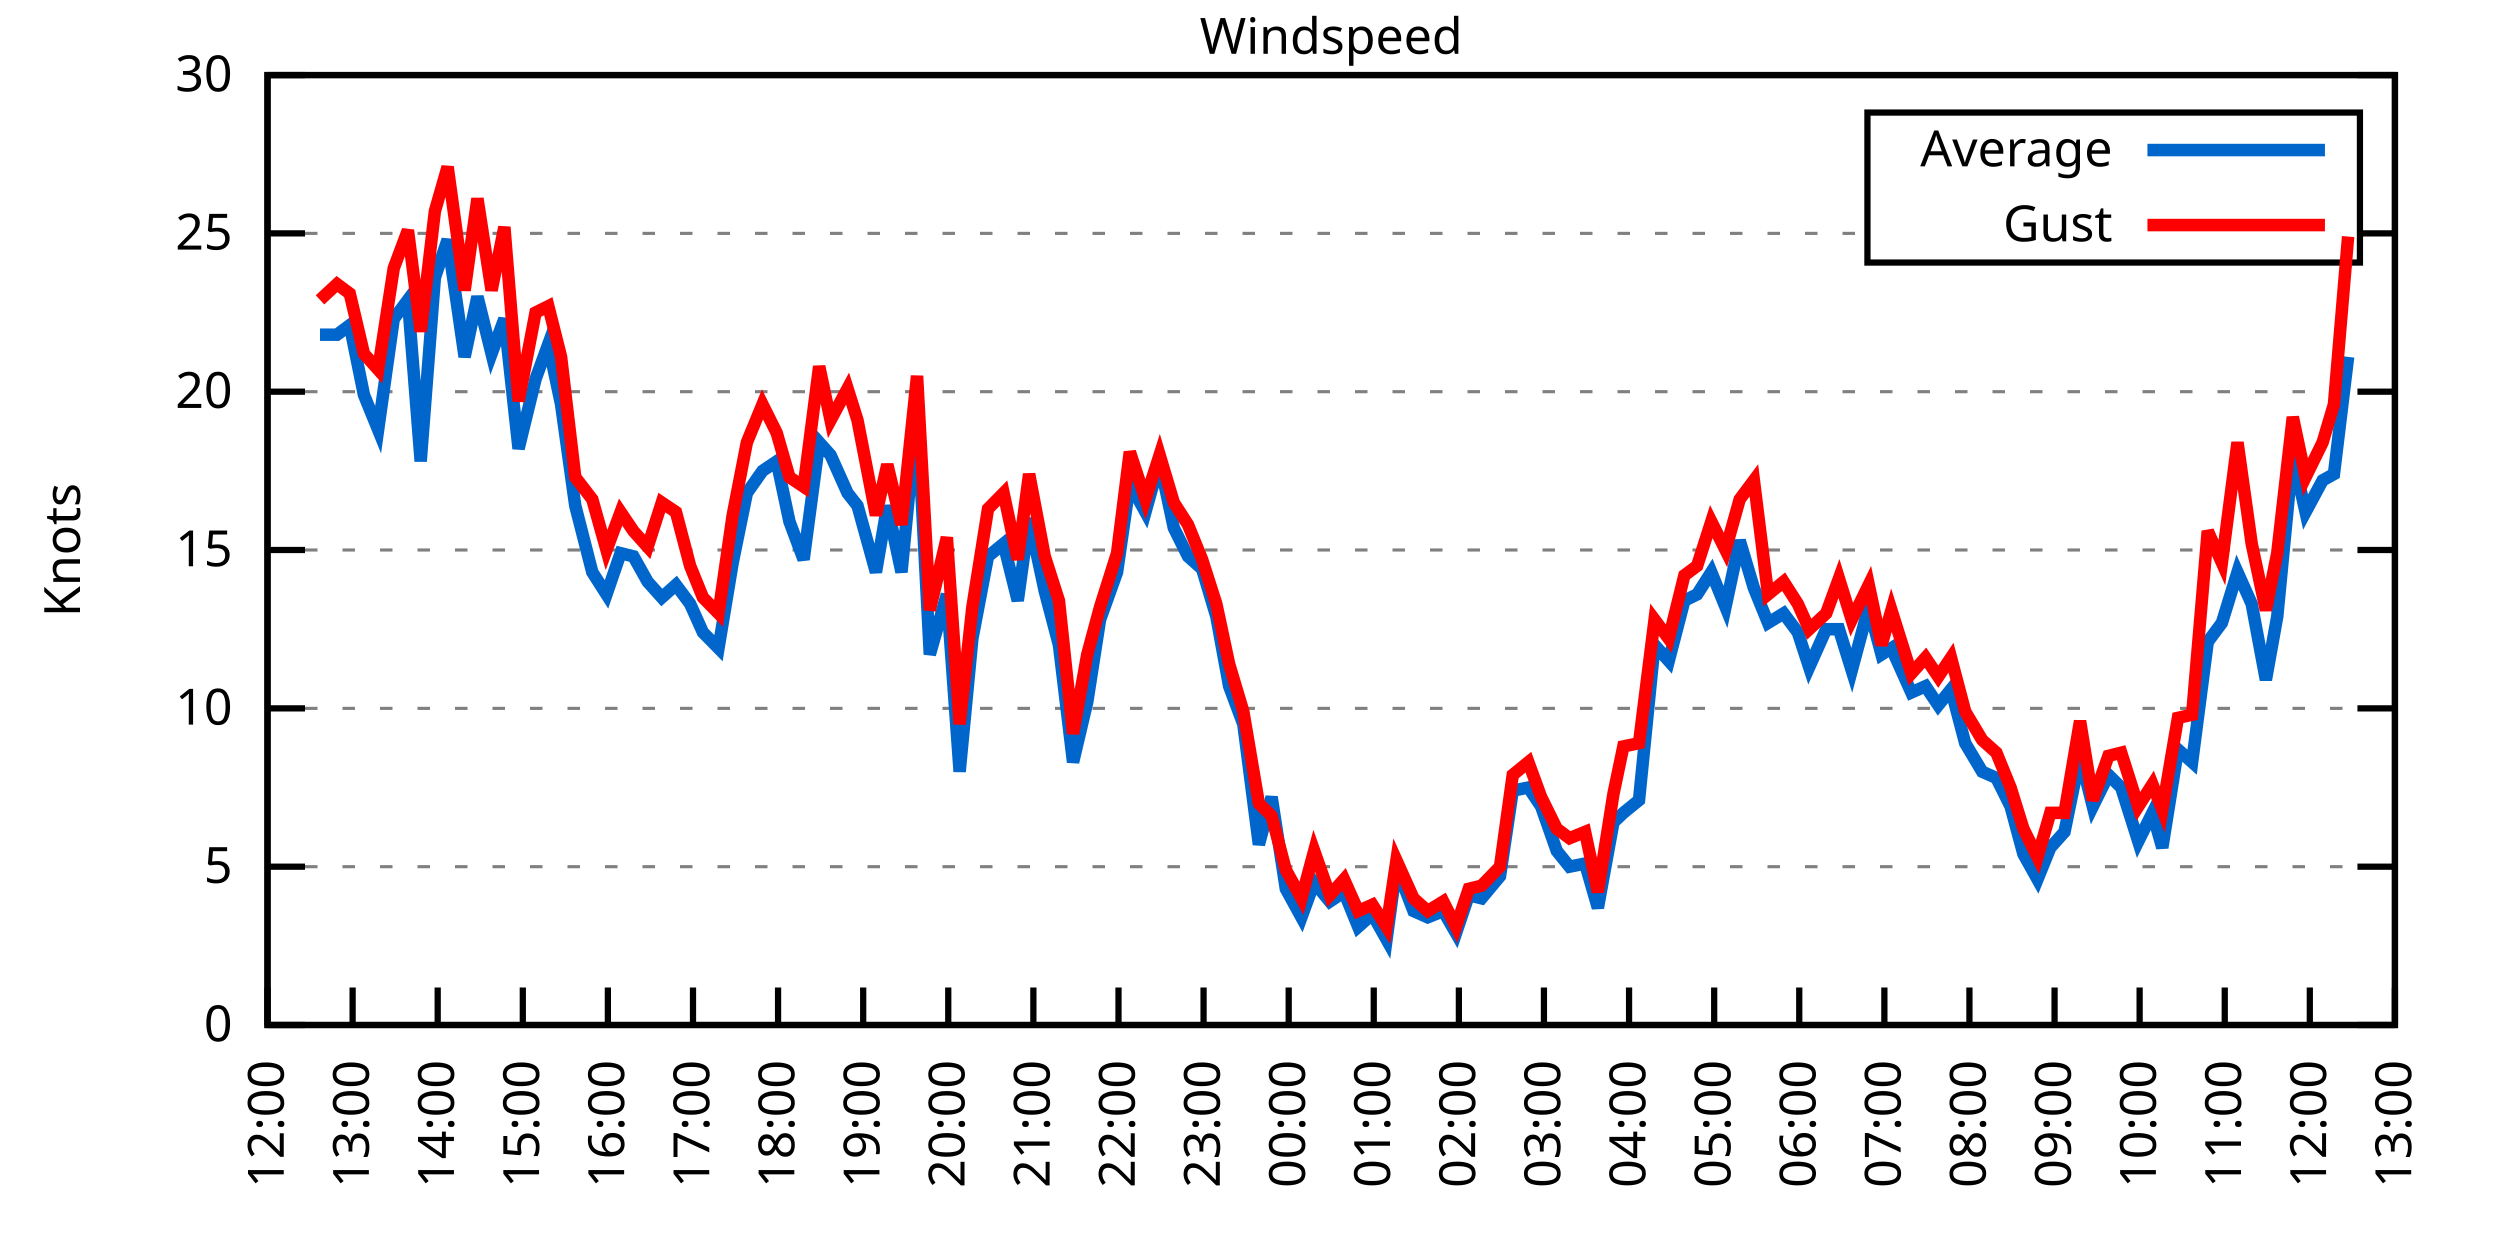
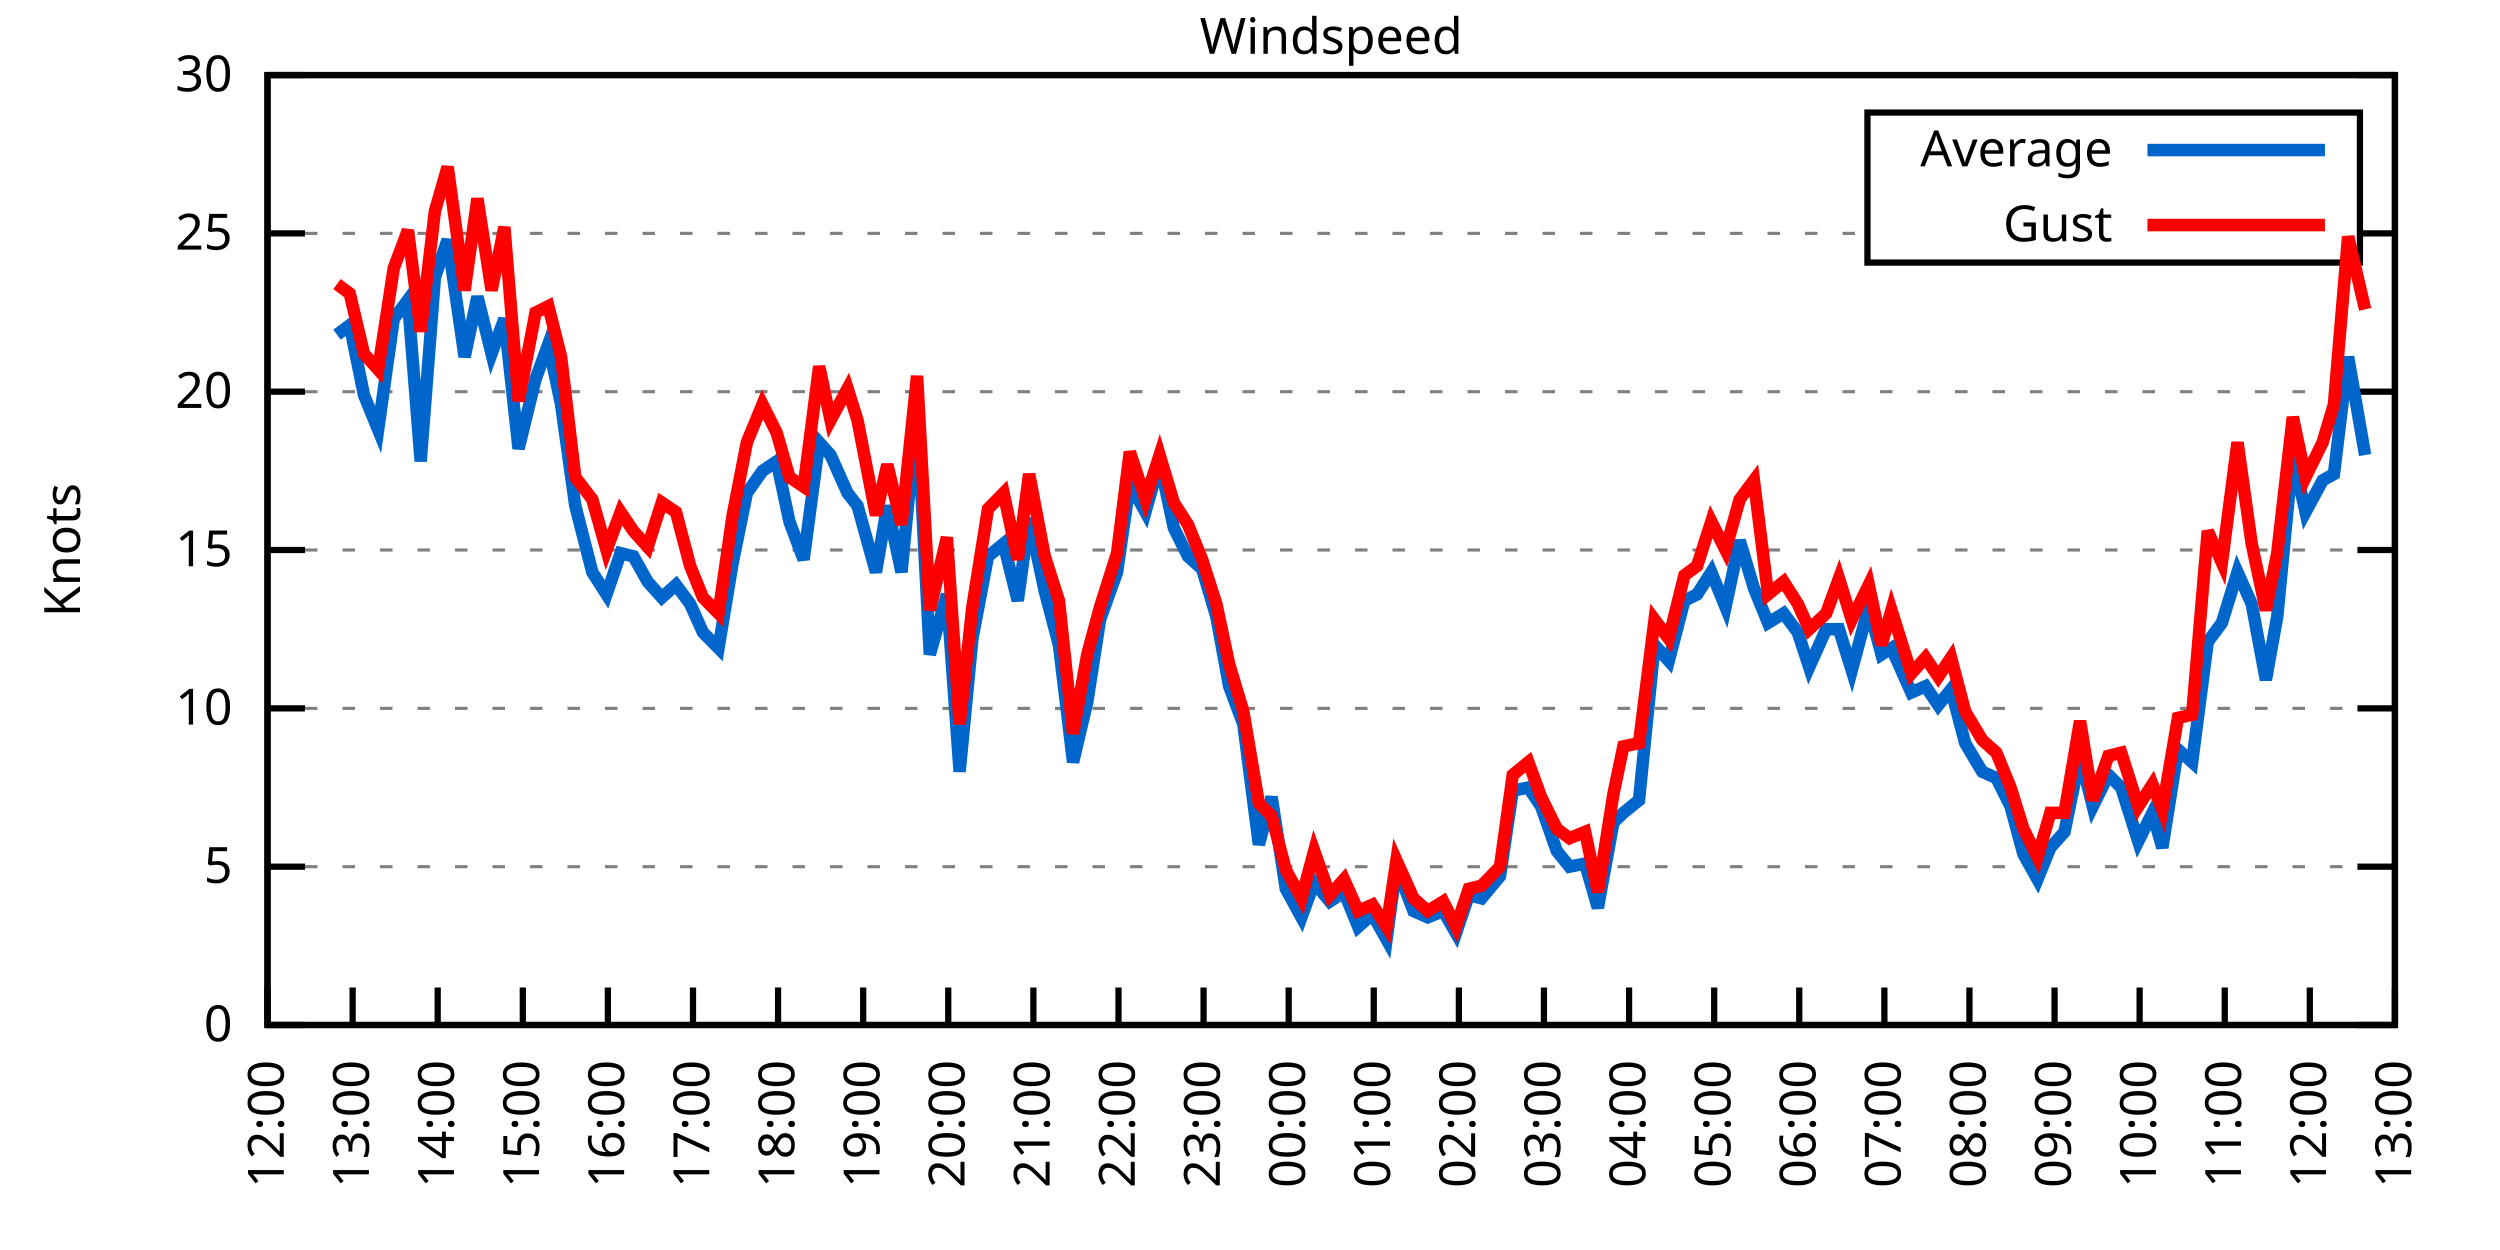
<svg xmlns="http://www.w3.org/2000/svg" xmlns:xlink="http://www.w3.org/1999/xlink" width="400" height="200" viewBox="0 0 400 200">
  <g id="gnuplot_canvas">
    <rect x="0" y="0" width="400" height="200" fill="none" />
    <defs>
      <circle id="gpDot" r="0.5" stroke-width="0.5" stroke="currentColor" />
      <path id="gpPt0" stroke-width="0.333" stroke="currentColor" d="M-1,0 h2 M0,-1 v2" />
      <path id="gpPt1" stroke-width="0.333" stroke="currentColor" d="M-1,-1 L1,1 M1,-1 L-1,1" />
      <path id="gpPt2" stroke-width="0.333" stroke="currentColor" d="M-1,0 L1,0 M0,-1 L0,1 M-1,-1 L1,1 M-1,1 L1,-1" />
      <rect id="gpPt3" stroke-width="0.333" stroke="currentColor" x="-1" y="-1" width="2" height="2" />
      <rect id="gpPt4" stroke-width="0.333" stroke="currentColor" fill="currentColor" x="-1" y="-1" width="2" height="2" />
      <circle id="gpPt5" stroke-width="0.333" stroke="currentColor" cx="0" cy="0" r="1" />
      <use xlink:href="#gpPt5" id="gpPt6" fill="currentColor" stroke="none" />
      <path id="gpPt7" stroke-width="0.333" stroke="currentColor" d="M0,-1.33 L-1.33,0.67 L1.33,0.67 z" />
      <use xlink:href="#gpPt7" id="gpPt8" fill="currentColor" stroke="none" />
      <use xlink:href="#gpPt7" id="gpPt9" stroke="currentColor" transform="rotate(180)" />
      <use xlink:href="#gpPt9" id="gpPt10" fill="currentColor" stroke="none" />
      <use xlink:href="#gpPt3" id="gpPt11" stroke="currentColor" transform="rotate(45)" />
      <use xlink:href="#gpPt11" id="gpPt12" fill="currentColor" stroke="none" />
      <path id="gpPt13" stroke-width="0.333" stroke="currentColor" d="M0,1.330 L1.265,0.411 L0.782,-1.067 L-0.782,-1.076 L-1.265,0.411 z" />
      <use xlink:href="#gpPt13" id="gpPt14" fill="currentColor" stroke="none" />
      <filter id="textbox" filterUnits="objectBoundingBox" x="0" y="0" height="1" width="1">
        <feFlood flood-color="white" flood-opacity="1" result="bgnd" />
        <feComposite in="SourceGraphic" in2="bgnd" operator="atop" />
      </filter>
      <filter id="greybox" filterUnits="objectBoundingBox" x="0" y="0" height="1" width="1">
        <feFlood flood-color="lightgrey" flood-opacity="1" result="grey" />
        <feComposite in="SourceGraphic" in2="grey" operator="atop" />
      </filter>
    </defs>
    <g fill="none" color="white" stroke="currentColor" stroke-width="1.00" stroke-linecap="butt" stroke-linejoin="miter">
</g>
    <g fill="none" color="black" stroke="currentColor" stroke-width="1.00" stroke-linecap="butt" stroke-linejoin="miter">
      <g stroke="none" shape-rendering="crispEdges">
        <polygon fill="rgb(255, 255, 255)" points="42.80,164.00 383.18,164.00 383.18,12.02 42.80,12.02 " />
      </g>
    </g>
    <g fill="none" color="black" stroke="currentColor" stroke-width="1.00" stroke-linecap="butt" stroke-linejoin="miter">
</g>
    <g fill="none" color="black" stroke="black" stroke-width="0.50" stroke-linecap="butt" stroke-linejoin="miter">
</g>
    <g fill="none" color="gray" stroke="currentColor" stroke-width="0.50" stroke-linecap="butt" stroke-linejoin="miter">
      <path stroke="gray" stroke-dasharray="2,4" class="gridline" d="M42.80,164.00 L383.19,164.00  " />
    </g>
    <g fill="none" color="gray" stroke="gray" stroke-width="1.00" stroke-linecap="butt" stroke-linejoin="miter">
</g>
    <g fill="none" color="black" stroke="currentColor" stroke-width="1.00" stroke-linecap="butt" stroke-linejoin="miter">
      <path stroke="black" d="M42.80,164.00 L48.80,164.00 M383.19,164.00 L377.19,164.00  " />
      <g transform="translate(37.20,166.60)" stroke="none" fill="black" font-family="Sans" font-size="8.00" text-anchor="end">
        <text>
          <tspan font-family="Sans"> 0</tspan>
        </text>
      </g>
    </g>
    <g fill="none" color="black" stroke="currentColor" stroke-width="1.00" stroke-linecap="butt" stroke-linejoin="miter">
</g>
    <g fill="none" color="black" stroke="black" stroke-width="0.50" stroke-linecap="butt" stroke-linejoin="miter">
</g>
    <g fill="none" color="gray" stroke="currentColor" stroke-width="0.50" stroke-linecap="butt" stroke-linejoin="miter">
      <path stroke="gray" stroke-dasharray="2,4" class="gridline" d="M42.80,138.67 L383.19,138.67  " />
    </g>
    <g fill="none" color="gray" stroke="gray" stroke-width="1.00" stroke-linecap="butt" stroke-linejoin="miter">
</g>
    <g fill="none" color="black" stroke="currentColor" stroke-width="1.00" stroke-linecap="butt" stroke-linejoin="miter">
      <path stroke="black" d="M42.80,138.67 L48.80,138.67 M383.19,138.67 L377.19,138.67  " />
      <g transform="translate(37.20,141.27)" stroke="none" fill="black" font-family="Sans" font-size="8.00" text-anchor="end">
        <text>
          <tspan font-family="Sans"> 5</tspan>
        </text>
      </g>
    </g>
    <g fill="none" color="black" stroke="currentColor" stroke-width="1.00" stroke-linecap="butt" stroke-linejoin="miter">
</g>
    <g fill="none" color="black" stroke="black" stroke-width="0.50" stroke-linecap="butt" stroke-linejoin="miter">
</g>
    <g fill="none" color="gray" stroke="currentColor" stroke-width="0.50" stroke-linecap="butt" stroke-linejoin="miter">
      <path stroke="gray" stroke-dasharray="2,4" class="gridline" d="M42.80,113.34 L383.19,113.34  " />
    </g>
    <g fill="none" color="gray" stroke="gray" stroke-width="1.00" stroke-linecap="butt" stroke-linejoin="miter">
</g>
    <g fill="none" color="black" stroke="currentColor" stroke-width="1.00" stroke-linecap="butt" stroke-linejoin="miter">
      <path stroke="black" d="M42.80,113.34 L48.80,113.34 M383.19,113.34 L377.19,113.34  " />
      <g transform="translate(37.20,115.94)" stroke="none" fill="black" font-family="Sans" font-size="8.00" text-anchor="end">
        <text>
          <tspan font-family="Sans"> 10</tspan>
        </text>
      </g>
    </g>
    <g fill="none" color="black" stroke="currentColor" stroke-width="1.00" stroke-linecap="butt" stroke-linejoin="miter">
</g>
    <g fill="none" color="black" stroke="black" stroke-width="0.50" stroke-linecap="butt" stroke-linejoin="miter">
</g>
    <g fill="none" color="gray" stroke="currentColor" stroke-width="0.50" stroke-linecap="butt" stroke-linejoin="miter">
      <path stroke="gray" stroke-dasharray="2,4" class="gridline" d="M42.80,88.00 L383.19,88.00  " />
    </g>
    <g fill="none" color="gray" stroke="gray" stroke-width="1.00" stroke-linecap="butt" stroke-linejoin="miter">
</g>
    <g fill="none" color="black" stroke="currentColor" stroke-width="1.00" stroke-linecap="butt" stroke-linejoin="miter">
      <path stroke="black" d="M42.80,88.00 L48.80,88.00 M383.19,88.00 L377.19,88.00  " />
      <g transform="translate(37.20,90.60)" stroke="none" fill="black" font-family="Sans" font-size="8.00" text-anchor="end">
        <text>
          <tspan font-family="Sans"> 15</tspan>
        </text>
      </g>
    </g>
    <g fill="none" color="black" stroke="currentColor" stroke-width="1.00" stroke-linecap="butt" stroke-linejoin="miter">
</g>
    <g fill="none" color="black" stroke="black" stroke-width="0.50" stroke-linecap="butt" stroke-linejoin="miter">
</g>
    <g fill="none" color="gray" stroke="currentColor" stroke-width="0.50" stroke-linecap="butt" stroke-linejoin="miter">
      <path stroke="gray" stroke-dasharray="2,4" class="gridline" d="M42.80,62.67 L383.19,62.67  " />
    </g>
    <g fill="none" color="gray" stroke="gray" stroke-width="1.00" stroke-linecap="butt" stroke-linejoin="miter">
</g>
    <g fill="none" color="black" stroke="currentColor" stroke-width="1.00" stroke-linecap="butt" stroke-linejoin="miter">
      <path stroke="black" d="M42.80,62.67 L48.80,62.67 M383.19,62.67 L377.19,62.67  " />
      <g transform="translate(37.20,65.27)" stroke="none" fill="black" font-family="Sans" font-size="8.00" text-anchor="end">
        <text>
          <tspan font-family="Sans"> 20</tspan>
        </text>
      </g>
    </g>
    <g fill="none" color="black" stroke="currentColor" stroke-width="1.00" stroke-linecap="butt" stroke-linejoin="miter">
</g>
    <g fill="none" color="black" stroke="black" stroke-width="0.50" stroke-linecap="butt" stroke-linejoin="miter">
</g>
    <g fill="none" color="gray" stroke="currentColor" stroke-width="0.50" stroke-linecap="butt" stroke-linejoin="miter">
      <path stroke="gray" stroke-dasharray="2,4" class="gridline" d="M42.80,37.34 L298.79,37.34 M377.59,37.34 L383.19,37.34  " />
    </g>
    <g fill="none" color="gray" stroke="gray" stroke-width="1.00" stroke-linecap="butt" stroke-linejoin="miter">
</g>
    <g fill="none" color="black" stroke="currentColor" stroke-width="1.00" stroke-linecap="butt" stroke-linejoin="miter">
      <path stroke="black" d="M42.80,37.34 L48.80,37.34 M383.19,37.34 L377.19,37.34  " />
      <g transform="translate(37.20,39.94)" stroke="none" fill="black" font-family="Sans" font-size="8.00" text-anchor="end">
        <text>
          <tspan font-family="Sans"> 25</tspan>
        </text>
      </g>
    </g>
    <g fill="none" color="black" stroke="currentColor" stroke-width="1.00" stroke-linecap="butt" stroke-linejoin="miter">
</g>
    <g fill="none" color="black" stroke="black" stroke-width="0.50" stroke-linecap="butt" stroke-linejoin="miter">
</g>
    <g fill="none" color="gray" stroke="currentColor" stroke-width="0.50" stroke-linecap="butt" stroke-linejoin="miter">
      <path stroke="gray" stroke-dasharray="2,4" class="gridline" d="M42.80,12.01 L383.19,12.01  " />
    </g>
    <g fill="none" color="gray" stroke="gray" stroke-width="1.00" stroke-linecap="butt" stroke-linejoin="miter">
</g>
    <g fill="none" color="black" stroke="currentColor" stroke-width="1.00" stroke-linecap="butt" stroke-linejoin="miter">
      <path stroke="black" d="M42.80,12.01 L48.80,12.01 M383.19,12.01 L377.19,12.01  " />
      <g transform="translate(37.20,14.61)" stroke="none" fill="black" font-family="Sans" font-size="8.00" text-anchor="end">
        <text>
          <tspan font-family="Sans"> 30</tspan>
        </text>
      </g>
    </g>
    <g fill="none" color="black" stroke="currentColor" stroke-width="1.00" stroke-linecap="butt" stroke-linejoin="miter">
      <path stroke="black" d="M42.80,164.00 L42.80,158.00  " />
      <g transform="translate(45.40,169.60) rotate(270.00)" stroke="none" fill="black" font-family="Sans" font-size="8.00" text-anchor="end">
        <text>
          <tspan font-family="Sans">12:00</tspan>
        </text>
      </g>
    </g>
    <g fill="none" color="black" stroke="currentColor" stroke-width="1.00" stroke-linecap="butt" stroke-linejoin="miter">
      <path stroke="black" d="M56.42,164.00 L56.42,158.00  " />
      <g transform="translate(59.02,169.60) rotate(270.00)" stroke="none" fill="black" font-family="Sans" font-size="8.00" text-anchor="end">
        <text>
          <tspan font-family="Sans">13:00</tspan>
        </text>
      </g>
    </g>
    <g fill="none" color="black" stroke="currentColor" stroke-width="1.00" stroke-linecap="butt" stroke-linejoin="miter">
      <path stroke="black" d="M70.03,164.00 L70.03,158.00  " />
      <g transform="translate(72.63,169.60) rotate(270.00)" stroke="none" fill="black" font-family="Sans" font-size="8.00" text-anchor="end">
        <text>
          <tspan font-family="Sans">14:00</tspan>
        </text>
      </g>
    </g>
    <g fill="none" color="black" stroke="currentColor" stroke-width="1.00" stroke-linecap="butt" stroke-linejoin="miter">
      <path stroke="black" d="M83.65,164.00 L83.65,158.00  " />
      <g transform="translate(86.25,169.60) rotate(270.00)" stroke="none" fill="black" font-family="Sans" font-size="8.00" text-anchor="end">
        <text>
          <tspan font-family="Sans">15:00</tspan>
        </text>
      </g>
    </g>
    <g fill="none" color="black" stroke="currentColor" stroke-width="1.00" stroke-linecap="butt" stroke-linejoin="miter">
      <path stroke="black" d="M97.26,164.00 L97.26,158.00  " />
      <g transform="translate(99.86,169.60) rotate(270.00)" stroke="none" fill="black" font-family="Sans" font-size="8.00" text-anchor="end">
        <text>
          <tspan font-family="Sans">16:00</tspan>
        </text>
      </g>
    </g>
    <g fill="none" color="black" stroke="currentColor" stroke-width="1.00" stroke-linecap="butt" stroke-linejoin="miter">
      <path stroke="black" d="M110.88,164.00 L110.88,158.00  " />
      <g transform="translate(113.48,169.60) rotate(270.00)" stroke="none" fill="black" font-family="Sans" font-size="8.00" text-anchor="end">
        <text>
          <tspan font-family="Sans">17:00</tspan>
        </text>
      </g>
    </g>
    <g fill="none" color="black" stroke="currentColor" stroke-width="1.00" stroke-linecap="butt" stroke-linejoin="miter">
      <path stroke="black" d="M124.49,164.00 L124.49,158.00  " />
      <g transform="translate(127.09,169.60) rotate(270.00)" stroke="none" fill="black" font-family="Sans" font-size="8.00" text-anchor="end">
        <text>
          <tspan font-family="Sans">18:00</tspan>
        </text>
      </g>
    </g>
    <g fill="none" color="black" stroke="currentColor" stroke-width="1.00" stroke-linecap="butt" stroke-linejoin="miter">
      <path stroke="black" d="M138.11,164.00 L138.11,158.00  " />
      <g transform="translate(140.71,169.60) rotate(270.00)" stroke="none" fill="black" font-family="Sans" font-size="8.00" text-anchor="end">
        <text>
          <tspan font-family="Sans">19:00</tspan>
        </text>
      </g>
    </g>
    <g fill="none" color="black" stroke="currentColor" stroke-width="1.00" stroke-linecap="butt" stroke-linejoin="miter">
      <path stroke="black" d="M151.72,164.00 L151.72,158.00  " />
      <g transform="translate(154.32,169.60) rotate(270.00)" stroke="none" fill="black" font-family="Sans" font-size="8.00" text-anchor="end">
        <text>
          <tspan font-family="Sans">20:00</tspan>
        </text>
      </g>
    </g>
    <g fill="none" color="black" stroke="currentColor" stroke-width="1.00" stroke-linecap="butt" stroke-linejoin="miter">
      <path stroke="black" d="M165.34,164.00 L165.34,158.00  " />
      <g transform="translate(167.94,169.60) rotate(270.00)" stroke="none" fill="black" font-family="Sans" font-size="8.00" text-anchor="end">
        <text>
          <tspan font-family="Sans">21:00</tspan>
        </text>
      </g>
    </g>
    <g fill="none" color="black" stroke="currentColor" stroke-width="1.00" stroke-linecap="butt" stroke-linejoin="miter">
      <path stroke="black" d="M178.96,164.00 L178.96,158.00  " />
      <g transform="translate(181.56,169.60) rotate(270.00)" stroke="none" fill="black" font-family="Sans" font-size="8.00" text-anchor="end">
        <text>
          <tspan font-family="Sans">22:00</tspan>
        </text>
      </g>
    </g>
    <g fill="none" color="black" stroke="currentColor" stroke-width="1.00" stroke-linecap="butt" stroke-linejoin="miter">
      <path stroke="black" d="M192.57,164.00 L192.57,158.00  " />
      <g transform="translate(195.17,169.60) rotate(270.00)" stroke="none" fill="black" font-family="Sans" font-size="8.00" text-anchor="end">
        <text>
          <tspan font-family="Sans">23:00</tspan>
        </text>
      </g>
    </g>
    <g fill="none" color="black" stroke="currentColor" stroke-width="1.00" stroke-linecap="butt" stroke-linejoin="miter">
      <path stroke="black" d="M206.19,164.00 L206.19,158.00  " />
      <g transform="translate(208.79,169.60) rotate(270.00)" stroke="none" fill="black" font-family="Sans" font-size="8.00" text-anchor="end">
        <text>
          <tspan font-family="Sans">00:00</tspan>
        </text>
      </g>
    </g>
    <g fill="none" color="black" stroke="currentColor" stroke-width="1.00" stroke-linecap="butt" stroke-linejoin="miter">
      <path stroke="black" d="M219.80,164.00 L219.80,158.00  " />
      <g transform="translate(222.40,169.60) rotate(270.00)" stroke="none" fill="black" font-family="Sans" font-size="8.00" text-anchor="end">
        <text>
          <tspan font-family="Sans">01:00</tspan>
        </text>
      </g>
    </g>
    <g fill="none" color="black" stroke="currentColor" stroke-width="1.00" stroke-linecap="butt" stroke-linejoin="miter">
      <path stroke="black" d="M233.42,164.00 L233.42,158.00  " />
      <g transform="translate(236.02,169.60) rotate(270.00)" stroke="none" fill="black" font-family="Sans" font-size="8.00" text-anchor="end">
        <text>
          <tspan font-family="Sans">02:00</tspan>
        </text>
      </g>
    </g>
    <g fill="none" color="black" stroke="currentColor" stroke-width="1.00" stroke-linecap="butt" stroke-linejoin="miter">
      <path stroke="black" d="M247.03,164.00 L247.03,158.00  " />
      <g transform="translate(249.63,169.60) rotate(270.00)" stroke="none" fill="black" font-family="Sans" font-size="8.00" text-anchor="end">
        <text>
          <tspan font-family="Sans">03:00</tspan>
        </text>
      </g>
    </g>
    <g fill="none" color="black" stroke="currentColor" stroke-width="1.00" stroke-linecap="butt" stroke-linejoin="miter">
      <path stroke="black" d="M260.65,164.00 L260.65,158.00  " />
      <g transform="translate(263.25,169.60) rotate(270.00)" stroke="none" fill="black" font-family="Sans" font-size="8.00" text-anchor="end">
        <text>
          <tspan font-family="Sans">04:00</tspan>
        </text>
      </g>
    </g>
    <g fill="none" color="black" stroke="currentColor" stroke-width="1.00" stroke-linecap="butt" stroke-linejoin="miter">
      <path stroke="black" d="M274.27,164.00 L274.27,158.00  " />
      <g transform="translate(276.87,169.60) rotate(270.00)" stroke="none" fill="black" font-family="Sans" font-size="8.00" text-anchor="end">
        <text>
          <tspan font-family="Sans">05:00</tspan>
        </text>
      </g>
    </g>
    <g fill="none" color="black" stroke="currentColor" stroke-width="1.00" stroke-linecap="butt" stroke-linejoin="miter">
      <path stroke="black" d="M287.88,164.00 L287.88,158.00  " />
      <g transform="translate(290.48,169.60) rotate(270.00)" stroke="none" fill="black" font-family="Sans" font-size="8.00" text-anchor="end">
        <text>
          <tspan font-family="Sans">06:00</tspan>
        </text>
      </g>
    </g>
    <g fill="none" color="black" stroke="currentColor" stroke-width="1.00" stroke-linecap="butt" stroke-linejoin="miter">
      <path stroke="black" d="M301.50,164.00 L301.50,158.00  " />
      <g transform="translate(304.10,169.60) rotate(270.00)" stroke="none" fill="black" font-family="Sans" font-size="8.00" text-anchor="end">
        <text>
          <tspan font-family="Sans">07:00</tspan>
        </text>
      </g>
    </g>
    <g fill="none" color="black" stroke="currentColor" stroke-width="1.00" stroke-linecap="butt" stroke-linejoin="miter">
      <path stroke="black" d="M315.11,164.00 L315.11,158.00  " />
      <g transform="translate(317.71,169.60) rotate(270.00)" stroke="none" fill="black" font-family="Sans" font-size="8.00" text-anchor="end">
        <text>
          <tspan font-family="Sans">08:00</tspan>
        </text>
      </g>
    </g>
    <g fill="none" color="black" stroke="currentColor" stroke-width="1.00" stroke-linecap="butt" stroke-linejoin="miter">
      <path stroke="black" d="M328.73,164.00 L328.73,158.00  " />
      <g transform="translate(331.33,169.60) rotate(270.00)" stroke="none" fill="black" font-family="Sans" font-size="8.00" text-anchor="end">
        <text>
          <tspan font-family="Sans">09:00</tspan>
        </text>
      </g>
    </g>
    <g fill="none" color="black" stroke="currentColor" stroke-width="1.00" stroke-linecap="butt" stroke-linejoin="miter">
      <path stroke="black" d="M342.34,164.00 L342.34,158.00  " />
      <g transform="translate(344.94,169.60) rotate(270.00)" stroke="none" fill="black" font-family="Sans" font-size="8.00" text-anchor="end">
        <text>
          <tspan font-family="Sans">10:00</tspan>
        </text>
      </g>
    </g>
    <g fill="none" color="black" stroke="currentColor" stroke-width="1.00" stroke-linecap="butt" stroke-linejoin="miter">
      <path stroke="black" d="M355.96,164.00 L355.96,158.00  " />
      <g transform="translate(358.56,169.60) rotate(270.00)" stroke="none" fill="black" font-family="Sans" font-size="8.00" text-anchor="end">
        <text>
          <tspan font-family="Sans">11:00</tspan>
        </text>
      </g>
    </g>
    <g fill="none" color="black" stroke="currentColor" stroke-width="1.00" stroke-linecap="butt" stroke-linejoin="miter">
      <path stroke="black" d="M369.57,164.00 L369.57,158.00  " />
      <g transform="translate(372.17,169.60) rotate(270.00)" stroke="none" fill="black" font-family="Sans" font-size="8.00" text-anchor="end">
        <text>
          <tspan font-family="Sans">12:00</tspan>
        </text>
      </g>
    </g>
    <g fill="none" color="black" stroke="currentColor" stroke-width="1.00" stroke-linecap="butt" stroke-linejoin="miter">
      <path stroke="black" d="M383.19,164.00 L383.19,158.00  " />
      <g transform="translate(385.79,169.60) rotate(270.00)" stroke="none" fill="black" font-family="Sans" font-size="8.00" text-anchor="end">
        <text>
          <tspan font-family="Sans">13:00</tspan>
        </text>
      </g>
    </g>
    <g fill="none" color="black" stroke="currentColor" stroke-width="1.00" stroke-linecap="butt" stroke-linejoin="miter">
</g>
    <g fill="none" color="black" stroke="currentColor" stroke-width="1.00" stroke-linecap="butt" stroke-linejoin="miter">
      <path stroke="black" d="M42.80,12.01 L42.80,164.00 L383.19,164.00 L383.19,12.01 L42.80,12.01 Z  " />
    </g>
    <g fill="none" color="black" stroke="currentColor" stroke-width="1.00" stroke-linecap="butt" stroke-linejoin="miter">
</g>
    <g fill="none" color="black" stroke="currentColor" stroke-width="1.00" stroke-linecap="butt" stroke-linejoin="miter">
      <path stroke="black" d="M298.79,42.01 L298.79,18.01 L377.59,18.01 L377.59,42.01 L298.79,42.01 Z  " />
    </g>
    <g id="Windspeed_plot_1">
      <g fill="none" color="white" stroke="black" stroke-width="2.00" stroke-linecap="butt" stroke-linejoin="miter">
</g>
      <g fill="none" color="black" stroke="currentColor" stroke-width="2.00" stroke-linecap="butt" stroke-linejoin="miter">
        <g transform="translate(337.99,26.61)" stroke="none" fill="black" font-family="Sans" font-size="8.00" text-anchor="end">
          <text>
            <tspan font-family="Sans">Average</tspan>
          </text>
        </g>
      </g>
      <g fill="none" color="black" stroke="currentColor" stroke-width="2.00" stroke-linecap="butt" stroke-linejoin="miter">
-         <path stroke="rgb(  0, 102, 204)" d="M343.59,24.01 L371.99,24.01 M51.20,53.55 L53.92,53.55 L55.96,52.03 L58.23,63.18 L60.50,68.75 L63.00,51.02   L65.27,47.98 L67.31,73.82 L69.58,44.43 L71.62,38.35 L74.34,57.10 L76.39,47.47 L78.65,56.59 L80.70,51.02   L82.97,71.79 L85.69,60.65 L87.73,55.07 L89.77,64.70 L92.04,80.91 L94.77,91.55 L97.04,95.10 L99.30,88.51   L101.35,89.02 L103.62,93.07 L105.89,95.60 L108.15,93.58 L110.42,96.62 L112.47,101.18 L114.96,103.71 L117.23,90.03   L119.50,78.89 L122.00,75.34 L124.27,73.82 L126.31,83.45 L128.58,89.52 L131.07,70.78 L132.89,72.81 L135.61,78.89   L137.20,80.91 L140.15,91.55 L141.97,80.91 L144.24,91.55 L146.73,65.71 L148.77,104.72 L151.50,95.10 L153.54,123.47   L155.58,102.19 L158.08,89.02 L160.57,86.99 L162.84,96.11 L164.66,82.94 L167.16,94.59 L169.43,103.20 L171.69,121.95   L173.96,112.32 L176.01,99.15 L178.73,91.55 L180.77,77.37 L183.27,81.93 L185.54,73.82 L187.81,84.46 L190.08,89.02   L192.34,91.04 L194.61,98.64 L196.66,109.79 L198.93,115.87 L201.42,135.12 L203.46,127.52 L205.73,142.21 L208.23,146.77   L210.27,141.20 L212.77,144.24 L215.04,142.72 L217.31,148.29 L219.58,146.27 L221.85,150.32 L223.43,138.67 L226.16,145.76   L228.43,146.77 L230.92,145.76 L232.96,149.31 L235.01,143.23 L237.05,143.73 L240.00,140.19 L242.04,126.51 L244.54,126.00   L246.58,129.04 L249.08,136.14 L251.12,138.67 L253.61,138.16 L255.66,145.25 L258.15,131.58 L259.74,130.06 L262.24,128.03   L264.73,103.20 L267.00,105.74 L269.50,96.11 L271.54,95.10 L273.81,91.55 L276.08,97.12 L278.35,86.49 L280.62,94.08   L282.89,99.66 L285.38,98.14 L287.65,101.18 L289.47,106.75 L292.19,100.67 L294.23,100.67 L296.28,107.26 L299.00,97.12   L301.04,104.72 L302.63,103.71 L305.81,110.80 L308.08,109.79 L310.12,112.83 L312.16,110.30 L314.43,118.91 L317.15,123.47   L319.42,124.48 L321.69,129.04 L323.74,136.64 L326.00,140.69 L328.05,135.63 L330.32,133.10 L332.81,120.94 L334.85,129.04   L337.35,123.98 L339.39,126.00 L342.12,134.62 L344.39,130.06 L345.97,135.63 L348.47,119.92 L350.74,121.95 L353.24,102.70   L355.50,99.66 L358.00,91.55 L360.27,96.62 L362.54,108.78 L364.36,98.64 L366.85,72.81 L368.89,81.93 L371.62,76.86   L373.43,75.85 L375.70,57.10  " />
+         <path stroke="rgb(  0, 102, 204)" d="M343.59,24.01 L371.99,24.01 M53.92,53.55 L55.96,52.03 L58.23,63.18 L60.50,68.75 L63.00,51.02 L65.27,47.98   L67.31,73.82 L69.58,44.43 L71.62,38.35 L74.34,57.10 L76.39,47.47 L78.65,56.59 L80.70,51.02 L82.97,71.79   L85.69,60.65 L87.73,55.07 L89.77,64.70 L92.04,80.91 L94.77,91.55 L97.04,95.10 L99.30,88.51 L101.35,89.02   L103.62,93.07 L105.89,95.60 L108.15,93.58 L110.42,96.62 L112.47,101.18 L114.96,103.71 L117.23,90.03 L119.50,78.89   L122.00,75.34 L124.27,73.82 L126.31,83.45 L128.58,89.52 L131.07,70.78 L132.89,72.81 L135.61,78.89 L137.20,80.91   L140.15,91.55 L141.97,80.91 L144.24,91.55 L146.73,65.71 L148.77,104.72 L151.50,95.10 L153.54,123.47 L155.58,102.19   L158.08,89.02 L160.57,86.99 L162.84,96.11 L164.66,82.94 L167.16,94.59 L169.43,103.20 L171.69,121.95 L173.96,112.32   L176.01,99.15 L178.73,91.55 L180.77,77.37 L183.27,81.93 L185.54,73.82 L187.81,84.46 L190.08,89.02 L192.34,91.04   L194.61,98.64 L196.66,109.79 L198.93,115.87 L201.42,135.12 L203.46,127.52 L205.73,142.21 L208.23,146.77 L210.27,141.20   L212.77,144.24 L215.04,142.72 L217.31,148.29 L219.58,146.27 L221.85,150.32 L223.43,138.67 L226.16,145.76 L228.43,146.77   L230.92,145.76 L232.96,149.31 L235.01,143.23 L237.05,143.73 L240.00,140.19 L242.04,126.51 L244.54,126.00 L246.58,129.04   L249.08,136.14 L251.12,138.67 L253.61,138.16 L255.66,145.25 L258.15,131.58 L259.74,130.06 L262.24,128.03 L264.73,103.20   L267.00,105.74 L269.50,96.11 L271.54,95.10 L273.81,91.55 L276.08,97.12 L278.35,86.49 L280.62,94.08 L282.89,99.66   L285.38,98.14 L287.65,101.18 L289.47,106.75 L292.19,100.67 L294.23,100.67 L296.28,107.26 L299.00,97.12 L301.04,104.72   L302.63,103.71 L305.81,110.80 L308.08,109.79 L310.12,112.83 L312.16,110.30 L314.43,118.91 L317.15,123.47 L319.42,124.48   L321.69,129.04 L323.74,136.64 L326.00,140.69 L328.05,135.63 L330.32,133.10 L332.81,120.94 L334.85,129.04 L337.35,123.98   L339.39,126.00 L342.12,134.62 L344.39,130.06 L345.97,135.63 L348.47,119.92 L350.74,121.95 L353.24,102.70 L355.50,99.66   L358.00,91.55 L360.27,96.62 L362.54,108.78 L364.36,98.64 L366.85,72.81 L368.89,81.93 L371.62,76.86 L373.43,75.85   L375.70,57.10 L378.42,72.81  " />
      </g>
    </g>
    <g id="Windspeed_plot_2">
      <g fill="none" color="black" stroke="currentColor" stroke-width="2.00" stroke-linecap="butt" stroke-linejoin="miter">
        <g transform="translate(337.99,38.61)" stroke="none" fill="black" font-family="Sans" font-size="8.00" text-anchor="end">
          <text>
            <tspan font-family="Sans">Gust</tspan>
          </text>
        </g>
      </g>
      <g fill="none" color="black" stroke="currentColor" stroke-width="2.00" stroke-linecap="butt" stroke-linejoin="miter">
-         <path stroke="rgb(255,   0,   0)" d="M343.59,36.01 L371.99,36.01 M51.20,47.98 L53.92,45.45 L55.96,46.97 L58.23,56.59 L60.50,59.13 L63.00,42.91   L65.27,36.84 L67.31,53.05 L69.58,33.80 L71.62,26.70 L74.34,46.46 L76.39,31.77 L78.65,46.46 L80.70,36.33   L82.97,64.19 L85.69,50.01 L87.73,48.99 L89.77,57.10 L92.04,76.35 L94.77,79.90 L97.04,88.00 L99.30,81.93   L101.35,84.97 L103.62,87.50 L105.89,80.41 L108.15,81.93 L110.42,90.54 L112.47,95.60 L114.96,98.14 L117.23,82.43   L119.50,70.78 L122.00,64.70 L124.27,69.26 L126.31,76.35 L128.58,77.87 L131.07,58.62 L132.89,67.23 L135.61,62.17   L137.20,67.23 L140.15,82.43 L141.97,74.33 L144.24,83.95 L146.73,60.14 L148.77,97.63 L151.50,85.98 L153.54,115.87   L155.58,97.12 L158.08,81.42 L160.57,78.89 L162.84,89.52 L164.66,75.85 L167.16,89.02 L169.43,96.11 L171.69,117.39   L173.96,104.72 L176.01,97.12 L178.73,88.51 L180.77,72.30 L183.27,79.90 L185.54,72.81 L187.81,80.41 L190.08,83.95   L192.34,89.52 L194.61,96.62 L196.66,106.24 L198.93,113.84 L201.42,128.54 L203.46,130.56 L205.73,139.17 L208.23,143.73   L210.27,136.14 L212.77,143.23 L215.04,140.69 L217.31,145.76 L219.58,144.75 L221.85,148.29 L223.43,137.66 L226.16,143.73   L228.43,145.76 L230.92,144.24 L232.96,148.29 L235.01,142.21 L237.05,141.71 L240.00,138.67 L242.04,123.98 L244.54,121.95   L246.58,127.52 L249.08,132.59 L251.12,134.11 L253.61,133.10 L255.66,142.72 L258.15,127.02 L259.74,119.42 L262.24,118.91   L264.73,99.15 L267.00,102.19 L269.50,92.06 L271.54,90.54 L273.81,83.45 L276.08,88.00 L278.35,79.90 L280.62,76.86   L282.89,95.10 L285.38,93.07 L287.65,96.62 L289.47,100.67 L292.19,98.14 L294.23,92.56 L296.28,99.15 L299.00,93.58   L301.04,103.20 L302.63,97.63 L305.81,107.76 L308.08,105.23 L310.12,108.27 L312.16,105.23 L314.43,113.84 L317.15,118.40   L319.42,120.43 L321.69,126.00 L323.74,132.59 L326.00,137.15 L328.05,130.06 L330.32,130.06 L332.81,115.36 L334.85,128.03   L337.35,120.94 L339.39,120.43 L342.12,129.04 L344.39,125.50 L345.97,129.55 L348.47,114.86 L350.74,114.35 L353.24,84.97   L355.50,90.03 L358.00,70.78 L360.27,86.99 L362.54,97.63 L364.36,88.51 L366.85,66.73 L368.89,76.35 L371.62,70.78   L373.43,64.70 L375.70,37.85  " />
+         <path stroke="rgb(255,   0,   0)" d="M343.59,36.01 L371.99,36.01 M53.92,45.45 L55.96,46.97 L58.23,56.59 L60.50,59.13 L63.00,42.91 L65.27,36.84   L67.31,53.05 L69.58,33.80 L71.62,26.70 L74.34,46.46 L76.39,31.77 L78.65,46.46 L80.70,36.33 L82.97,64.19   L85.69,50.01 L87.73,48.99 L89.77,57.10 L92.04,76.35 L94.77,79.90 L97.04,88.00 L99.30,81.93 L101.35,84.97   L103.62,87.50 L105.89,80.41 L108.15,81.93 L110.42,90.54 L112.47,95.60 L114.96,98.14 L117.23,82.43 L119.50,70.78   L122.00,64.70 L124.27,69.26 L126.31,76.35 L128.58,77.87 L131.07,58.62 L132.89,67.23 L135.61,62.17 L137.20,67.23   L140.15,82.43 L141.97,74.33 L144.24,83.95 L146.73,60.14 L148.77,97.63 L151.50,85.98 L153.54,115.87 L155.58,97.12   L158.08,81.42 L160.57,78.89 L162.84,89.52 L164.66,75.85 L167.16,89.02 L169.43,96.11 L171.69,117.39 L173.96,104.72   L176.01,97.12 L178.73,88.51 L180.77,72.30 L183.27,79.90 L185.54,72.81 L187.81,80.41 L190.08,83.95 L192.34,89.52   L194.61,96.62 L196.66,106.24 L198.93,113.84 L201.42,128.54 L203.46,130.56 L205.73,139.17 L208.23,143.73 L210.27,136.14   L212.77,143.23 L215.04,140.69 L217.31,145.76 L219.58,144.75 L221.85,148.29 L223.43,137.66 L226.16,143.73 L228.43,145.76   L230.92,144.24 L232.96,148.29 L235.01,142.21 L237.05,141.71 L240.00,138.67 L242.04,123.98 L244.54,121.95 L246.58,127.52   L249.08,132.59 L251.12,134.11 L253.61,133.10 L255.66,142.72 L258.15,127.02 L259.74,119.42 L262.24,118.91 L264.73,99.15   L267.00,102.19 L269.50,92.06 L271.54,90.54 L273.81,83.45 L276.08,88.00 L278.35,79.90 L280.62,76.86 L282.89,95.10   L285.38,93.07 L287.65,96.62 L289.47,100.67 L292.19,98.14 L294.23,92.56 L296.28,99.15 L299.00,93.58 L301.04,103.20   L302.63,97.63 L305.81,107.76 L308.08,105.23 L310.12,108.27 L312.16,105.23 L314.43,113.84 L317.15,118.40 L319.42,120.43   L321.69,126.00 L323.74,132.59 L326.00,137.15 L328.05,130.06 L330.32,130.06 L332.81,115.36 L334.85,128.03 L337.35,120.94   L339.39,120.43 L342.12,129.04 L344.39,125.50 L345.97,129.55 L348.47,114.86 L350.74,114.35 L353.24,84.97 L355.50,90.03   L358.00,70.78 L360.27,86.99 L362.54,97.63 L364.36,88.51 L366.85,66.73 L368.89,76.35 L371.62,70.78 L373.43,64.70   L375.70,37.85 L378.42,49.50  " />
      </g>
    </g>
    <g fill="none" color="black" stroke="currentColor" stroke-width="2.00" stroke-linecap="butt" stroke-linejoin="miter">
</g>
    <g fill="none" color="black" stroke="black" stroke-width="1.00" stroke-linecap="butt" stroke-linejoin="miter">
</g>
    <g fill="none" color="black" stroke="currentColor" stroke-width="1.00" stroke-linecap="butt" stroke-linejoin="miter">
      <path stroke="black" d="M42.80,12.01 L42.80,164.00 L383.19,164.00 L383.19,12.01 L42.80,12.01 Z  " />
      <g transform="translate(12.80,88.01) rotate(270.00)" stroke="none" fill="black" font-family="Sans" font-size="8.00" text-anchor="middle">
        <text>
          <tspan font-family="Sans">Knots</tspan>
        </text>
      </g>
    </g>
    <g fill="none" color="black" stroke="currentColor" stroke-width="1.00" stroke-linecap="butt" stroke-linejoin="miter">
</g>
    <g fill="none" color="black" stroke="currentColor" stroke-width="1.00" stroke-linecap="butt" stroke-linejoin="miter">
      <g transform="translate(212.99,8.61)" stroke="none" fill="black" font-family="Sans" font-size="8.00" text-anchor="middle">
        <text>
          <tspan font-family="Sans">Windspeed</tspan>
        </text>
      </g>
    </g>
    <g fill="none" color="black" stroke="currentColor" stroke-width="1.00" stroke-linecap="butt" stroke-linejoin="miter">
</g>
  </g>
</svg>
